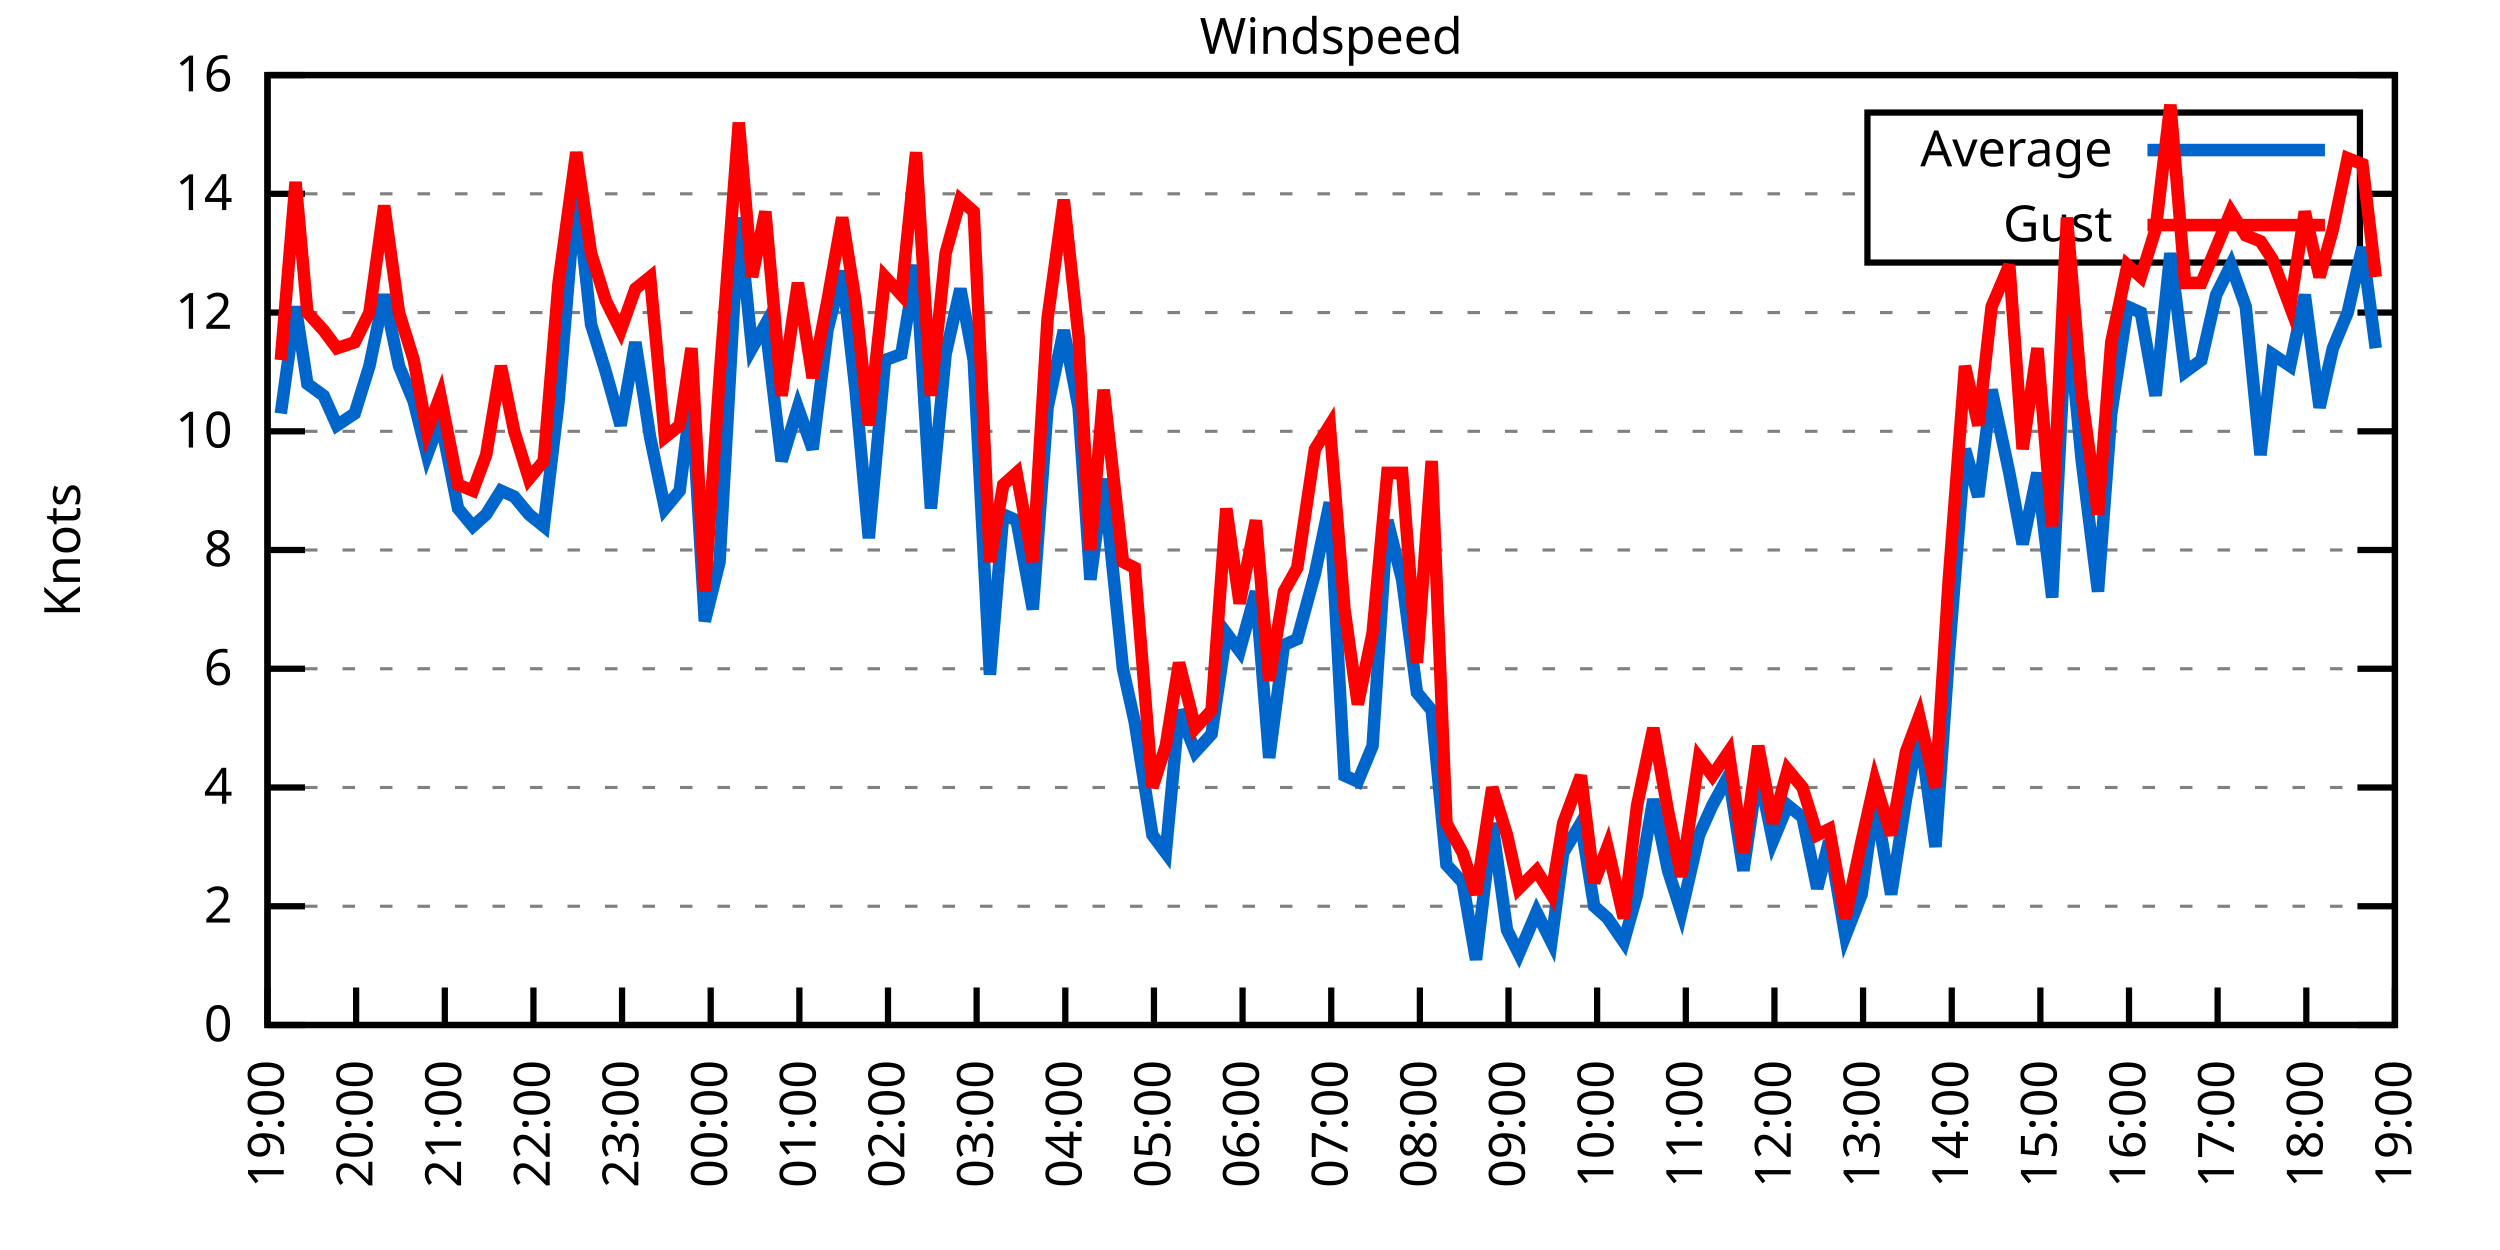
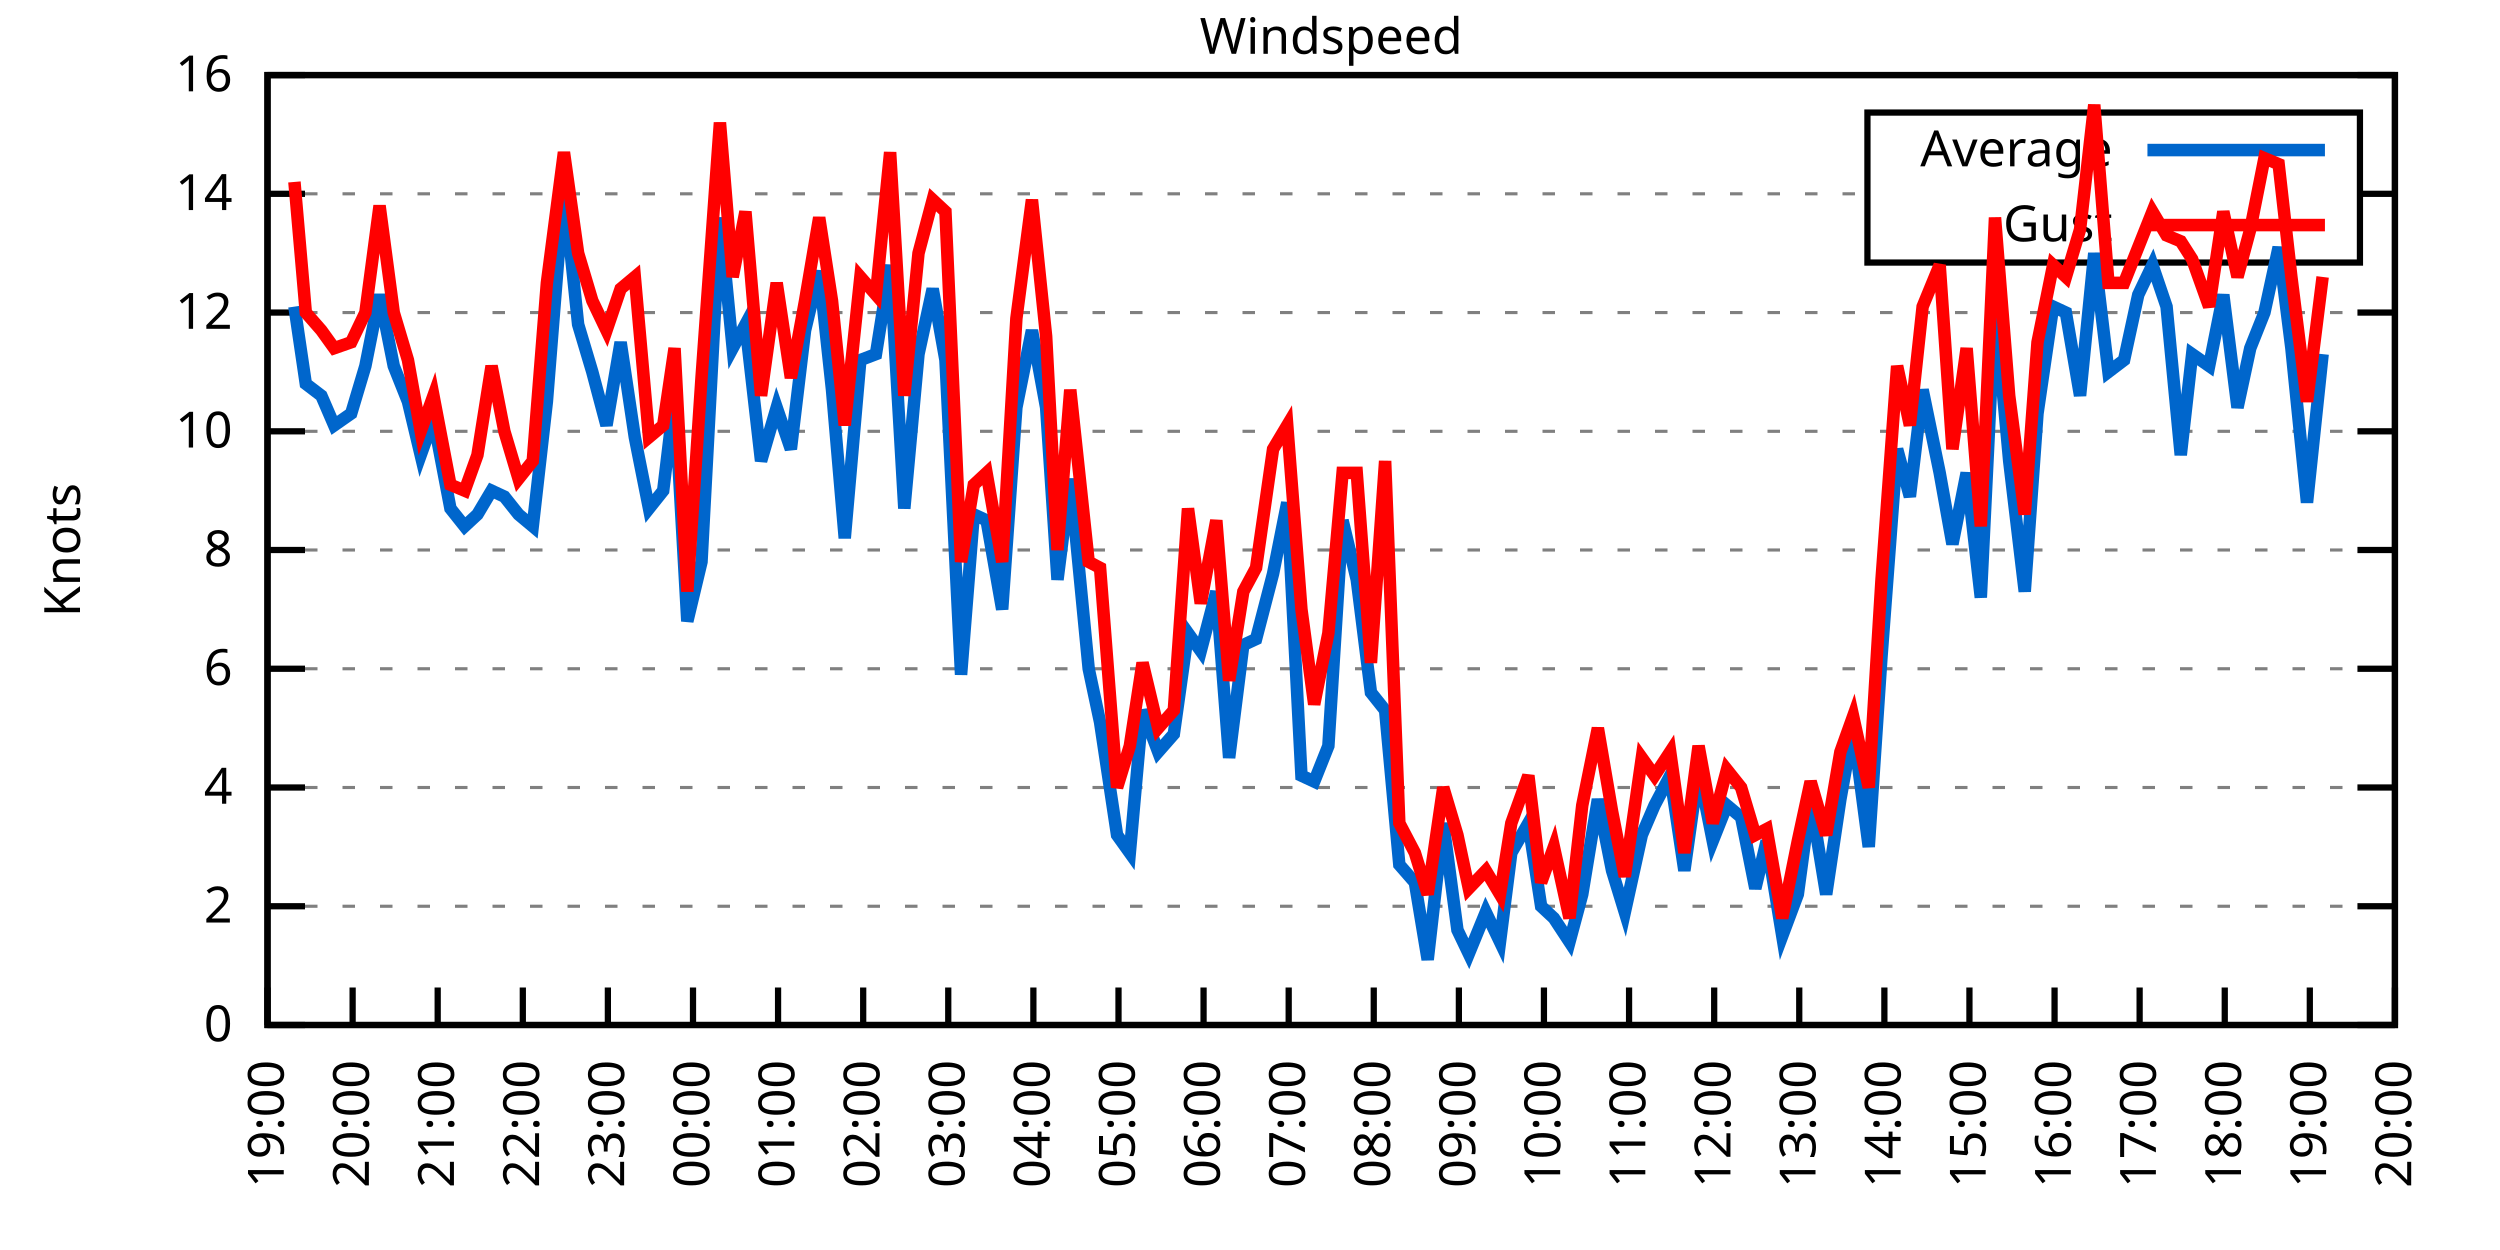
<svg xmlns="http://www.w3.org/2000/svg" xmlns:xlink="http://www.w3.org/1999/xlink" width="400" height="200" viewBox="0 0 400 200">
  <g id="gnuplot_canvas">
    <rect x="0" y="0" width="400" height="200" fill="none" />
    <defs>
      <circle id="gpDot" r="0.5" stroke-width="0.5" stroke="currentColor" />
      <path id="gpPt0" stroke-width="0.333" stroke="currentColor" d="M-1,0 h2 M0,-1 v2" />
      <path id="gpPt1" stroke-width="0.333" stroke="currentColor" d="M-1,-1 L1,1 M1,-1 L-1,1" />
      <path id="gpPt2" stroke-width="0.333" stroke="currentColor" d="M-1,0 L1,0 M0,-1 L0,1 M-1,-1 L1,1 M-1,1 L1,-1" />
      <rect id="gpPt3" stroke-width="0.333" stroke="currentColor" x="-1" y="-1" width="2" height="2" />
      <rect id="gpPt4" stroke-width="0.333" stroke="currentColor" fill="currentColor" x="-1" y="-1" width="2" height="2" />
      <circle id="gpPt5" stroke-width="0.333" stroke="currentColor" cx="0" cy="0" r="1" />
      <use xlink:href="#gpPt5" id="gpPt6" fill="currentColor" stroke="none" />
      <path id="gpPt7" stroke-width="0.333" stroke="currentColor" d="M0,-1.33 L-1.33,0.67 L1.33,0.67 z" />
      <use xlink:href="#gpPt7" id="gpPt8" fill="currentColor" stroke="none" />
      <use xlink:href="#gpPt7" id="gpPt9" stroke="currentColor" transform="rotate(180)" />
      <use xlink:href="#gpPt9" id="gpPt10" fill="currentColor" stroke="none" />
      <use xlink:href="#gpPt3" id="gpPt11" stroke="currentColor" transform="rotate(45)" />
      <use xlink:href="#gpPt11" id="gpPt12" fill="currentColor" stroke="none" />
      <path id="gpPt13" stroke-width="0.333" stroke="currentColor" d="M0,1.330 L1.265,0.411 L0.782,-1.067 L-0.782,-1.076 L-1.265,0.411 z" />
      <use xlink:href="#gpPt13" id="gpPt14" fill="currentColor" stroke="none" />
      <filter id="textbox" filterUnits="objectBoundingBox" x="0" y="0" height="1" width="1">
        <feFlood flood-color="white" flood-opacity="1" result="bgnd" />
        <feComposite in="SourceGraphic" in2="bgnd" operator="atop" />
      </filter>
      <filter id="greybox" filterUnits="objectBoundingBox" x="0" y="0" height="1" width="1">
        <feFlood flood-color="lightgrey" flood-opacity="1" result="grey" />
        <feComposite in="SourceGraphic" in2="grey" operator="atop" />
      </filter>
    </defs>
    <g fill="none" color="white" stroke="currentColor" stroke-width="1.00" stroke-linecap="butt" stroke-linejoin="miter">
</g>
    <g fill="none" color="black" stroke="currentColor" stroke-width="1.00" stroke-linecap="butt" stroke-linejoin="miter">
      <g stroke="none" shape-rendering="crispEdges">
        <polygon fill="rgb(255, 255, 255)" points="42.80,164.00 383.18,164.00 383.18,12.02 42.80,12.02 " />
      </g>
    </g>
    <g fill="none" color="black" stroke="currentColor" stroke-width="1.00" stroke-linecap="butt" stroke-linejoin="miter">
</g>
    <g fill="none" color="black" stroke="black" stroke-width="0.50" stroke-linecap="butt" stroke-linejoin="miter">
</g>
    <g fill="none" color="gray" stroke="currentColor" stroke-width="0.50" stroke-linecap="butt" stroke-linejoin="miter">
      <path stroke="gray" stroke-dasharray="2,4" class="gridline" d="M42.80,164.00 L383.19,164.00  " />
    </g>
    <g fill="none" color="gray" stroke="gray" stroke-width="1.00" stroke-linecap="butt" stroke-linejoin="miter">
</g>
    <g fill="none" color="black" stroke="currentColor" stroke-width="1.00" stroke-linecap="butt" stroke-linejoin="miter">
      <path stroke="black" d="M42.80,164.00 L48.80,164.00 M383.19,164.00 L377.19,164.00  " />
      <g transform="translate(37.20,166.60)" stroke="none" fill="black" font-family="Sans" font-size="8.00" text-anchor="end">
        <text>
          <tspan font-family="Sans"> 0</tspan>
        </text>
      </g>
    </g>
    <g fill="none" color="black" stroke="currentColor" stroke-width="1.00" stroke-linecap="butt" stroke-linejoin="miter">
</g>
    <g fill="none" color="black" stroke="black" stroke-width="0.50" stroke-linecap="butt" stroke-linejoin="miter">
</g>
    <g fill="none" color="gray" stroke="currentColor" stroke-width="0.50" stroke-linecap="butt" stroke-linejoin="miter">
      <path stroke="gray" stroke-dasharray="2,4" class="gridline" d="M42.80,145.00 L383.19,145.00  " />
    </g>
    <g fill="none" color="gray" stroke="gray" stroke-width="1.00" stroke-linecap="butt" stroke-linejoin="miter">
</g>
    <g fill="none" color="black" stroke="currentColor" stroke-width="1.00" stroke-linecap="butt" stroke-linejoin="miter">
      <path stroke="black" d="M42.80,145.00 L48.80,145.00 M383.19,145.00 L377.19,145.00  " />
      <g transform="translate(37.20,147.60)" stroke="none" fill="black" font-family="Sans" font-size="8.00" text-anchor="end">
        <text>
          <tspan font-family="Sans"> 2</tspan>
        </text>
      </g>
    </g>
    <g fill="none" color="black" stroke="currentColor" stroke-width="1.00" stroke-linecap="butt" stroke-linejoin="miter">
</g>
    <g fill="none" color="black" stroke="black" stroke-width="0.50" stroke-linecap="butt" stroke-linejoin="miter">
</g>
    <g fill="none" color="gray" stroke="currentColor" stroke-width="0.50" stroke-linecap="butt" stroke-linejoin="miter">
      <path stroke="gray" stroke-dasharray="2,4" class="gridline" d="M42.80,126.00 L383.19,126.00  " />
    </g>
    <g fill="none" color="gray" stroke="gray" stroke-width="1.00" stroke-linecap="butt" stroke-linejoin="miter">
</g>
    <g fill="none" color="black" stroke="currentColor" stroke-width="1.00" stroke-linecap="butt" stroke-linejoin="miter">
      <path stroke="black" d="M42.80,126.00 L48.80,126.00 M383.19,126.00 L377.19,126.00  " />
      <g transform="translate(37.20,128.60)" stroke="none" fill="black" font-family="Sans" font-size="8.00" text-anchor="end">
        <text>
          <tspan font-family="Sans"> 4</tspan>
        </text>
      </g>
    </g>
    <g fill="none" color="black" stroke="currentColor" stroke-width="1.00" stroke-linecap="butt" stroke-linejoin="miter">
</g>
    <g fill="none" color="black" stroke="black" stroke-width="0.50" stroke-linecap="butt" stroke-linejoin="miter">
</g>
    <g fill="none" color="gray" stroke="currentColor" stroke-width="0.50" stroke-linecap="butt" stroke-linejoin="miter">
      <path stroke="gray" stroke-dasharray="2,4" class="gridline" d="M42.80,107.00 L383.19,107.00  " />
    </g>
    <g fill="none" color="gray" stroke="gray" stroke-width="1.00" stroke-linecap="butt" stroke-linejoin="miter">
</g>
    <g fill="none" color="black" stroke="currentColor" stroke-width="1.00" stroke-linecap="butt" stroke-linejoin="miter">
      <path stroke="black" d="M42.80,107.00 L48.80,107.00 M383.19,107.00 L377.19,107.00  " />
      <g transform="translate(37.20,109.60)" stroke="none" fill="black" font-family="Sans" font-size="8.00" text-anchor="end">
        <text>
          <tspan font-family="Sans"> 6</tspan>
        </text>
      </g>
    </g>
    <g fill="none" color="black" stroke="currentColor" stroke-width="1.00" stroke-linecap="butt" stroke-linejoin="miter">
</g>
    <g fill="none" color="black" stroke="black" stroke-width="0.50" stroke-linecap="butt" stroke-linejoin="miter">
</g>
    <g fill="none" color="gray" stroke="currentColor" stroke-width="0.50" stroke-linecap="butt" stroke-linejoin="miter">
      <path stroke="gray" stroke-dasharray="2,4" class="gridline" d="M42.80,88.00 L383.19,88.00  " />
    </g>
    <g fill="none" color="gray" stroke="gray" stroke-width="1.00" stroke-linecap="butt" stroke-linejoin="miter">
</g>
    <g fill="none" color="black" stroke="currentColor" stroke-width="1.00" stroke-linecap="butt" stroke-linejoin="miter">
      <path stroke="black" d="M42.80,88.00 L48.80,88.00 M383.19,88.00 L377.19,88.00  " />
      <g transform="translate(37.20,90.60)" stroke="none" fill="black" font-family="Sans" font-size="8.00" text-anchor="end">
        <text>
          <tspan font-family="Sans"> 8</tspan>
        </text>
      </g>
    </g>
    <g fill="none" color="black" stroke="currentColor" stroke-width="1.00" stroke-linecap="butt" stroke-linejoin="miter">
</g>
    <g fill="none" color="black" stroke="black" stroke-width="0.50" stroke-linecap="butt" stroke-linejoin="miter">
</g>
    <g fill="none" color="gray" stroke="currentColor" stroke-width="0.50" stroke-linecap="butt" stroke-linejoin="miter">
      <path stroke="gray" stroke-dasharray="2,4" class="gridline" d="M42.80,69.01 L383.19,69.01  " />
    </g>
    <g fill="none" color="gray" stroke="gray" stroke-width="1.00" stroke-linecap="butt" stroke-linejoin="miter">
</g>
    <g fill="none" color="black" stroke="currentColor" stroke-width="1.00" stroke-linecap="butt" stroke-linejoin="miter">
      <path stroke="black" d="M42.80,69.01 L48.80,69.01 M383.19,69.01 L377.19,69.01  " />
      <g transform="translate(37.20,71.61)" stroke="none" fill="black" font-family="Sans" font-size="8.00" text-anchor="end">
        <text>
          <tspan font-family="Sans"> 10</tspan>
        </text>
      </g>
    </g>
    <g fill="none" color="black" stroke="currentColor" stroke-width="1.00" stroke-linecap="butt" stroke-linejoin="miter">
</g>
    <g fill="none" color="black" stroke="black" stroke-width="0.50" stroke-linecap="butt" stroke-linejoin="miter">
</g>
    <g fill="none" color="gray" stroke="currentColor" stroke-width="0.50" stroke-linecap="butt" stroke-linejoin="miter">
      <path stroke="gray" stroke-dasharray="2,4" class="gridline" d="M42.80,50.01 L383.19,50.01  " />
    </g>
    <g fill="none" color="gray" stroke="gray" stroke-width="1.00" stroke-linecap="butt" stroke-linejoin="miter">
</g>
    <g fill="none" color="black" stroke="currentColor" stroke-width="1.00" stroke-linecap="butt" stroke-linejoin="miter">
      <path stroke="black" d="M42.80,50.01 L48.80,50.01 M383.19,50.01 L377.19,50.01  " />
      <g transform="translate(37.20,52.61)" stroke="none" fill="black" font-family="Sans" font-size="8.00" text-anchor="end">
        <text>
          <tspan font-family="Sans"> 12</tspan>
        </text>
      </g>
    </g>
    <g fill="none" color="black" stroke="currentColor" stroke-width="1.00" stroke-linecap="butt" stroke-linejoin="miter">
</g>
    <g fill="none" color="black" stroke="black" stroke-width="0.50" stroke-linecap="butt" stroke-linejoin="miter">
</g>
    <g fill="none" color="gray" stroke="currentColor" stroke-width="0.50" stroke-linecap="butt" stroke-linejoin="miter">
      <path stroke="gray" stroke-dasharray="2,4" class="gridline" d="M42.80,31.01 L298.79,31.01 M377.59,31.01 L383.19,31.01  " />
    </g>
    <g fill="none" color="gray" stroke="gray" stroke-width="1.00" stroke-linecap="butt" stroke-linejoin="miter">
</g>
    <g fill="none" color="black" stroke="currentColor" stroke-width="1.00" stroke-linecap="butt" stroke-linejoin="miter">
      <path stroke="black" d="M42.80,31.01 L48.80,31.01 M383.19,31.01 L377.19,31.01  " />
      <g transform="translate(37.20,33.61)" stroke="none" fill="black" font-family="Sans" font-size="8.00" text-anchor="end">
        <text>
          <tspan font-family="Sans"> 14</tspan>
        </text>
      </g>
    </g>
    <g fill="none" color="black" stroke="currentColor" stroke-width="1.00" stroke-linecap="butt" stroke-linejoin="miter">
</g>
    <g fill="none" color="black" stroke="black" stroke-width="0.50" stroke-linecap="butt" stroke-linejoin="miter">
</g>
    <g fill="none" color="gray" stroke="currentColor" stroke-width="0.50" stroke-linecap="butt" stroke-linejoin="miter">
      <path stroke="gray" stroke-dasharray="2,4" class="gridline" d="M42.80,12.01 L383.19,12.01  " />
    </g>
    <g fill="none" color="gray" stroke="gray" stroke-width="1.00" stroke-linecap="butt" stroke-linejoin="miter">
</g>
    <g fill="none" color="black" stroke="currentColor" stroke-width="1.00" stroke-linecap="butt" stroke-linejoin="miter">
      <path stroke="black" d="M42.80,12.01 L48.80,12.01 M383.19,12.01 L377.19,12.01  " />
      <g transform="translate(37.20,14.61)" stroke="none" fill="black" font-family="Sans" font-size="8.00" text-anchor="end">
        <text>
          <tspan font-family="Sans"> 16</tspan>
        </text>
      </g>
    </g>
    <g fill="none" color="black" stroke="currentColor" stroke-width="1.00" stroke-linecap="butt" stroke-linejoin="miter">
      <path stroke="black" d="M42.80,164.00 L42.80,158.00  " />
      <g transform="translate(45.40,169.60) rotate(270.00)" stroke="none" fill="black" font-family="Sans" font-size="8.00" text-anchor="end">
        <text>
          <tspan font-family="Sans">19:00</tspan>
        </text>
      </g>
    </g>
    <g fill="none" color="black" stroke="currentColor" stroke-width="1.00" stroke-linecap="butt" stroke-linejoin="miter">
-       <path stroke="black" d="M56.98,164.00 L56.98,158.00  " />
-       <g transform="translate(59.58,169.60) rotate(270.00)" stroke="none" fill="black" font-family="Sans" font-size="8.00" text-anchor="end">
+       <path stroke="black" d="M56.42,164.00 L56.42,158.00  " />
+       <g transform="translate(59.02,169.60) rotate(270.00)" stroke="none" fill="black" font-family="Sans" font-size="8.00" text-anchor="end">
        <text>
          <tspan font-family="Sans">20:00</tspan>
        </text>
      </g>
    </g>
    <g fill="none" color="black" stroke="currentColor" stroke-width="1.00" stroke-linecap="butt" stroke-linejoin="miter">
-       <path stroke="black" d="M71.17,164.00 L71.17,158.00  " />
-       <g transform="translate(73.77,169.60) rotate(270.00)" stroke="none" fill="black" font-family="Sans" font-size="8.00" text-anchor="end">
+       <path stroke="black" d="M70.03,164.00 L70.03,158.00  " />
+       <g transform="translate(72.63,169.60) rotate(270.00)" stroke="none" fill="black" font-family="Sans" font-size="8.00" text-anchor="end">
        <text>
          <tspan font-family="Sans">21:00</tspan>
        </text>
      </g>
    </g>
    <g fill="none" color="black" stroke="currentColor" stroke-width="1.00" stroke-linecap="butt" stroke-linejoin="miter">
-       <path stroke="black" d="M85.35,164.00 L85.35,158.00  " />
-       <g transform="translate(87.95,169.60) rotate(270.00)" stroke="none" fill="black" font-family="Sans" font-size="8.00" text-anchor="end">
+       <path stroke="black" d="M83.65,164.00 L83.65,158.00  " />
+       <g transform="translate(86.25,169.60) rotate(270.00)" stroke="none" fill="black" font-family="Sans" font-size="8.00" text-anchor="end">
        <text>
          <tspan font-family="Sans">22:00</tspan>
        </text>
      </g>
    </g>
    <g fill="none" color="black" stroke="currentColor" stroke-width="1.00" stroke-linecap="butt" stroke-linejoin="miter">
-       <path stroke="black" d="M99.53,164.00 L99.53,158.00  " />
-       <g transform="translate(102.13,169.60) rotate(270.00)" stroke="none" fill="black" font-family="Sans" font-size="8.00" text-anchor="end">
+       <path stroke="black" d="M97.26,164.00 L97.26,158.00  " />
+       <g transform="translate(99.86,169.60) rotate(270.00)" stroke="none" fill="black" font-family="Sans" font-size="8.00" text-anchor="end">
        <text>
          <tspan font-family="Sans">23:00</tspan>
        </text>
      </g>
    </g>
    <g fill="none" color="black" stroke="currentColor" stroke-width="1.00" stroke-linecap="butt" stroke-linejoin="miter">
-       <path stroke="black" d="M113.71,164.00 L113.71,158.00  " />
-       <g transform="translate(116.31,169.60) rotate(270.00)" stroke="none" fill="black" font-family="Sans" font-size="8.00" text-anchor="end">
+       <path stroke="black" d="M110.88,164.00 L110.88,158.00  " />
+       <g transform="translate(113.48,169.60) rotate(270.00)" stroke="none" fill="black" font-family="Sans" font-size="8.00" text-anchor="end">
        <text>
          <tspan font-family="Sans">00:00</tspan>
        </text>
      </g>
    </g>
    <g fill="none" color="black" stroke="currentColor" stroke-width="1.00" stroke-linecap="butt" stroke-linejoin="miter">
-       <path stroke="black" d="M127.90,164.00 L127.90,158.00  " />
-       <g transform="translate(130.50,169.60) rotate(270.00)" stroke="none" fill="black" font-family="Sans" font-size="8.00" text-anchor="end">
+       <path stroke="black" d="M124.49,164.00 L124.49,158.00  " />
+       <g transform="translate(127.09,169.60) rotate(270.00)" stroke="none" fill="black" font-family="Sans" font-size="8.00" text-anchor="end">
        <text>
          <tspan font-family="Sans">01:00</tspan>
        </text>
      </g>
    </g>
    <g fill="none" color="black" stroke="currentColor" stroke-width="1.00" stroke-linecap="butt" stroke-linejoin="miter">
-       <path stroke="black" d="M142.08,164.00 L142.08,158.00  " />
-       <g transform="translate(144.68,169.60) rotate(270.00)" stroke="none" fill="black" font-family="Sans" font-size="8.00" text-anchor="end">
+       <path stroke="black" d="M138.11,164.00 L138.11,158.00  " />
+       <g transform="translate(140.71,169.60) rotate(270.00)" stroke="none" fill="black" font-family="Sans" font-size="8.00" text-anchor="end">
        <text>
          <tspan font-family="Sans">02:00</tspan>
        </text>
      </g>
    </g>
    <g fill="none" color="black" stroke="currentColor" stroke-width="1.00" stroke-linecap="butt" stroke-linejoin="miter">
-       <path stroke="black" d="M156.26,164.00 L156.26,158.00  " />
-       <g transform="translate(158.86,169.60) rotate(270.00)" stroke="none" fill="black" font-family="Sans" font-size="8.00" text-anchor="end">
+       <path stroke="black" d="M151.72,164.00 L151.72,158.00  " />
+       <g transform="translate(154.32,169.60) rotate(270.00)" stroke="none" fill="black" font-family="Sans" font-size="8.00" text-anchor="end">
        <text>
          <tspan font-family="Sans">03:00</tspan>
        </text>
      </g>
    </g>
    <g fill="none" color="black" stroke="currentColor" stroke-width="1.00" stroke-linecap="butt" stroke-linejoin="miter">
-       <path stroke="black" d="M170.45,164.00 L170.45,158.00  " />
-       <g transform="translate(173.05,169.60) rotate(270.00)" stroke="none" fill="black" font-family="Sans" font-size="8.00" text-anchor="end">
+       <path stroke="black" d="M165.34,164.00 L165.34,158.00  " />
+       <g transform="translate(167.94,169.60) rotate(270.00)" stroke="none" fill="black" font-family="Sans" font-size="8.00" text-anchor="end">
        <text>
          <tspan font-family="Sans">04:00</tspan>
        </text>
      </g>
    </g>
    <g fill="none" color="black" stroke="currentColor" stroke-width="1.00" stroke-linecap="butt" stroke-linejoin="miter">
-       <path stroke="black" d="M184.63,164.00 L184.63,158.00  " />
-       <g transform="translate(187.23,169.60) rotate(270.00)" stroke="none" fill="black" font-family="Sans" font-size="8.00" text-anchor="end">
+       <path stroke="black" d="M178.96,164.00 L178.96,158.00  " />
+       <g transform="translate(181.56,169.60) rotate(270.00)" stroke="none" fill="black" font-family="Sans" font-size="8.00" text-anchor="end">
        <text>
          <tspan font-family="Sans">05:00</tspan>
        </text>
      </g>
    </g>
    <g fill="none" color="black" stroke="currentColor" stroke-width="1.00" stroke-linecap="butt" stroke-linejoin="miter">
-       <path stroke="black" d="M198.81,164.00 L198.81,158.00  " />
-       <g transform="translate(201.41,169.60) rotate(270.00)" stroke="none" fill="black" font-family="Sans" font-size="8.00" text-anchor="end">
+       <path stroke="black" d="M192.57,164.00 L192.57,158.00  " />
+       <g transform="translate(195.17,169.60) rotate(270.00)" stroke="none" fill="black" font-family="Sans" font-size="8.00" text-anchor="end">
        <text>
          <tspan font-family="Sans">06:00</tspan>
        </text>
      </g>
    </g>
    <g fill="none" color="black" stroke="currentColor" stroke-width="1.00" stroke-linecap="butt" stroke-linejoin="miter">
-       <path stroke="black" d="M213.00,164.00 L213.00,158.00  " />
-       <g transform="translate(215.60,169.60) rotate(270.00)" stroke="none" fill="black" font-family="Sans" font-size="8.00" text-anchor="end">
+       <path stroke="black" d="M206.19,164.00 L206.19,158.00  " />
+       <g transform="translate(208.79,169.60) rotate(270.00)" stroke="none" fill="black" font-family="Sans" font-size="8.00" text-anchor="end">
        <text>
          <tspan font-family="Sans">07:00</tspan>
        </text>
      </g>
    </g>
    <g fill="none" color="black" stroke="currentColor" stroke-width="1.00" stroke-linecap="butt" stroke-linejoin="miter">
-       <path stroke="black" d="M227.18,164.00 L227.18,158.00  " />
-       <g transform="translate(229.78,169.60) rotate(270.00)" stroke="none" fill="black" font-family="Sans" font-size="8.00" text-anchor="end">
+       <path stroke="black" d="M219.80,164.00 L219.80,158.00  " />
+       <g transform="translate(222.40,169.60) rotate(270.00)" stroke="none" fill="black" font-family="Sans" font-size="8.00" text-anchor="end">
        <text>
          <tspan font-family="Sans">08:00</tspan>
        </text>
      </g>
    </g>
    <g fill="none" color="black" stroke="currentColor" stroke-width="1.00" stroke-linecap="butt" stroke-linejoin="miter">
-       <path stroke="black" d="M241.36,164.00 L241.36,158.00  " />
-       <g transform="translate(243.96,169.60) rotate(270.00)" stroke="none" fill="black" font-family="Sans" font-size="8.00" text-anchor="end">
+       <path stroke="black" d="M233.42,164.00 L233.42,158.00  " />
+       <g transform="translate(236.02,169.60) rotate(270.00)" stroke="none" fill="black" font-family="Sans" font-size="8.00" text-anchor="end">
        <text>
          <tspan font-family="Sans">09:00</tspan>
        </text>
      </g>
    </g>
    <g fill="none" color="black" stroke="currentColor" stroke-width="1.00" stroke-linecap="butt" stroke-linejoin="miter">
-       <path stroke="black" d="M255.54,164.00 L255.54,158.00  " />
-       <g transform="translate(258.14,169.60) rotate(270.00)" stroke="none" fill="black" font-family="Sans" font-size="8.00" text-anchor="end">
+       <path stroke="black" d="M247.03,164.00 L247.03,158.00  " />
+       <g transform="translate(249.63,169.60) rotate(270.00)" stroke="none" fill="black" font-family="Sans" font-size="8.00" text-anchor="end">
        <text>
          <tspan font-family="Sans">10:00</tspan>
        </text>
      </g>
    </g>
    <g fill="none" color="black" stroke="currentColor" stroke-width="1.00" stroke-linecap="butt" stroke-linejoin="miter">
-       <path stroke="black" d="M269.73,164.00 L269.73,158.00  " />
-       <g transform="translate(272.33,169.60) rotate(270.00)" stroke="none" fill="black" font-family="Sans" font-size="8.00" text-anchor="end">
+       <path stroke="black" d="M260.65,164.00 L260.65,158.00  " />
+       <g transform="translate(263.25,169.60) rotate(270.00)" stroke="none" fill="black" font-family="Sans" font-size="8.00" text-anchor="end">
        <text>
          <tspan font-family="Sans">11:00</tspan>
        </text>
      </g>
    </g>
    <g fill="none" color="black" stroke="currentColor" stroke-width="1.00" stroke-linecap="butt" stroke-linejoin="miter">
-       <path stroke="black" d="M283.91,164.00 L283.91,158.00  " />
-       <g transform="translate(286.51,169.60) rotate(270.00)" stroke="none" fill="black" font-family="Sans" font-size="8.00" text-anchor="end">
+       <path stroke="black" d="M274.27,164.00 L274.27,158.00  " />
+       <g transform="translate(276.87,169.60) rotate(270.00)" stroke="none" fill="black" font-family="Sans" font-size="8.00" text-anchor="end">
        <text>
          <tspan font-family="Sans">12:00</tspan>
        </text>
      </g>
    </g>
    <g fill="none" color="black" stroke="currentColor" stroke-width="1.00" stroke-linecap="butt" stroke-linejoin="miter">
-       <path stroke="black" d="M298.09,164.00 L298.09,158.00  " />
-       <g transform="translate(300.69,169.60) rotate(270.00)" stroke="none" fill="black" font-family="Sans" font-size="8.00" text-anchor="end">
+       <path stroke="black" d="M287.88,164.00 L287.88,158.00  " />
+       <g transform="translate(290.48,169.60) rotate(270.00)" stroke="none" fill="black" font-family="Sans" font-size="8.00" text-anchor="end">
        <text>
          <tspan font-family="Sans">13:00</tspan>
        </text>
      </g>
    </g>
    <g fill="none" color="black" stroke="currentColor" stroke-width="1.00" stroke-linecap="butt" stroke-linejoin="miter">
-       <path stroke="black" d="M312.28,164.00 L312.28,158.00  " />
-       <g transform="translate(314.88,169.60) rotate(270.00)" stroke="none" fill="black" font-family="Sans" font-size="8.00" text-anchor="end">
+       <path stroke="black" d="M301.50,164.00 L301.50,158.00  " />
+       <g transform="translate(304.10,169.60) rotate(270.00)" stroke="none" fill="black" font-family="Sans" font-size="8.00" text-anchor="end">
        <text>
          <tspan font-family="Sans">14:00</tspan>
        </text>
      </g>
    </g>
    <g fill="none" color="black" stroke="currentColor" stroke-width="1.00" stroke-linecap="butt" stroke-linejoin="miter">
-       <path stroke="black" d="M326.46,164.00 L326.46,158.00  " />
-       <g transform="translate(329.06,169.60) rotate(270.00)" stroke="none" fill="black" font-family="Sans" font-size="8.00" text-anchor="end">
+       <path stroke="black" d="M315.11,164.00 L315.11,158.00  " />
+       <g transform="translate(317.71,169.60) rotate(270.00)" stroke="none" fill="black" font-family="Sans" font-size="8.00" text-anchor="end">
        <text>
          <tspan font-family="Sans">15:00</tspan>
        </text>
      </g>
    </g>
    <g fill="none" color="black" stroke="currentColor" stroke-width="1.00" stroke-linecap="butt" stroke-linejoin="miter">
-       <path stroke="black" d="M340.64,164.00 L340.64,158.00  " />
-       <g transform="translate(343.24,169.60) rotate(270.00)" stroke="none" fill="black" font-family="Sans" font-size="8.00" text-anchor="end">
+       <path stroke="black" d="M328.73,164.00 L328.73,158.00  " />
+       <g transform="translate(331.33,169.60) rotate(270.00)" stroke="none" fill="black" font-family="Sans" font-size="8.00" text-anchor="end">
        <text>
          <tspan font-family="Sans">16:00</tspan>
        </text>
      </g>
    </g>
    <g fill="none" color="black" stroke="currentColor" stroke-width="1.00" stroke-linecap="butt" stroke-linejoin="miter">
-       <path stroke="black" d="M354.82,164.00 L354.82,158.00  " />
-       <g transform="translate(357.42,169.60) rotate(270.00)" stroke="none" fill="black" font-family="Sans" font-size="8.00" text-anchor="end">
+       <path stroke="black" d="M342.34,164.00 L342.34,158.00  " />
+       <g transform="translate(344.94,169.60) rotate(270.00)" stroke="none" fill="black" font-family="Sans" font-size="8.00" text-anchor="end">
        <text>
          <tspan font-family="Sans">17:00</tspan>
        </text>
      </g>
    </g>
    <g fill="none" color="black" stroke="currentColor" stroke-width="1.00" stroke-linecap="butt" stroke-linejoin="miter">
-       <path stroke="black" d="M369.01,164.00 L369.01,158.00  " />
-       <g transform="translate(371.61,169.60) rotate(270.00)" stroke="none" fill="black" font-family="Sans" font-size="8.00" text-anchor="end">
+       <path stroke="black" d="M355.96,164.00 L355.96,158.00  " />
+       <g transform="translate(358.56,169.60) rotate(270.00)" stroke="none" fill="black" font-family="Sans" font-size="8.00" text-anchor="end">
        <text>
          <tspan font-family="Sans">18:00</tspan>
+         </text>
+       </g>
+     </g>
+     <g fill="none" color="black" stroke="currentColor" stroke-width="1.00" stroke-linecap="butt" stroke-linejoin="miter">
+       <path stroke="black" d="M369.57,164.00 L369.57,158.00  " />
+       <g transform="translate(372.17,169.60) rotate(270.00)" stroke="none" fill="black" font-family="Sans" font-size="8.00" text-anchor="end">
+         <text>
+           <tspan font-family="Sans">19:00</tspan>
        </text>
      </g>
    </g>
    <g fill="none" color="black" stroke="currentColor" stroke-width="1.00" stroke-linecap="butt" stroke-linejoin="miter">
      <path stroke="black" d="M383.19,164.00 L383.19,158.00  " />
      <g transform="translate(385.79,169.60) rotate(270.00)" stroke="none" fill="black" font-family="Sans" font-size="8.00" text-anchor="end">
        <text>
-           <tspan font-family="Sans">19:00</tspan>
+           <tspan font-family="Sans">20:00</tspan>
        </text>
      </g>
    </g>
    <g fill="none" color="black" stroke="currentColor" stroke-width="1.00" stroke-linecap="butt" stroke-linejoin="miter">
</g>
    <g fill="none" color="black" stroke="currentColor" stroke-width="1.00" stroke-linecap="butt" stroke-linejoin="miter">
      <path stroke="black" d="M42.80,12.01 L42.80,164.00 L383.19,164.00 L383.19,12.01 L42.80,12.01 Z  " />
    </g>
    <g fill="none" color="black" stroke="currentColor" stroke-width="1.00" stroke-linecap="butt" stroke-linejoin="miter">
</g>
    <g fill="none" color="black" stroke="currentColor" stroke-width="1.00" stroke-linecap="butt" stroke-linejoin="miter">
      <path stroke="black" d="M298.79,42.01 L298.79,18.01 L377.59,18.01 L377.59,42.01 L298.79,42.01 Z  " />
    </g>
    <g id="Windspeed_plot_1">
      <g fill="none" color="white" stroke="black" stroke-width="2.00" stroke-linecap="butt" stroke-linejoin="miter">
</g>
      <g fill="none" color="black" stroke="currentColor" stroke-width="2.00" stroke-linecap="butt" stroke-linejoin="miter">
        <g transform="translate(337.99,26.61)" stroke="none" fill="black" font-family="Sans" font-size="8.00" text-anchor="end">
          <text>
            <tspan font-family="Sans">Average</tspan>
          </text>
        </g>
      </g>
      <g fill="none" color="black" stroke="currentColor" stroke-width="2.00" stroke-linecap="butt" stroke-linejoin="miter">
-         <path stroke="rgb(  0, 102, 204)" d="M343.59,24.01 L371.99,24.01 M44.93,66.16 L47.29,49.06 L49.18,61.41 L51.78,63.31 L53.91,68.06 L56.75,66.16   L59.11,58.56 L61.47,47.16 L63.84,58.56 L66.20,64.26 L68.33,72.81 L70.46,67.11 L73.29,81.36 L75.66,84.21   L77.78,82.31 L80.15,78.51 L82.28,79.46 L84.64,82.31 L87.00,84.21 L89.37,64.26 L92.20,30.06 L94.57,51.91   L96.93,59.51 L99.30,68.06 L101.66,54.76 L104.02,69.96 L106.39,81.36 L108.75,78.51 L110.64,63.31 L112.77,99.40   L115.13,89.90 L118.21,34.81 L120.33,55.71 L122.46,51.91 L125.06,73.76 L127.66,65.21 L130.02,71.86 L132.39,52.86   L134.75,43.36 L136.88,62.36 L139.01,86.11 L141.61,57.61 L144.21,56.66 L146.57,42.41 L148.94,81.36 L151.30,56.66   L153.66,46.21 L155.79,57.61 L158.39,107.95 L160.52,82.31 L162.65,83.26 L165.25,97.50 L167.61,65.21 L170.21,52.86   L172.57,65.21 L174.46,92.75 L176.59,76.61 L179.67,107.00 L181.56,115.55 L184.39,133.60 L186.52,136.45 L188.65,113.65   L191.25,120.30 L193.85,117.45 L196.21,101.30 L198.34,104.15 L200.94,94.65 L203.07,121.25 L205.43,103.20 L207.56,102.25   L210.39,91.80 L212.76,80.41 L215.12,124.10 L217.25,125.05 L219.61,119.35 L221.98,83.26 L224.34,92.75 L226.71,110.80   L229.07,113.65 L231.43,138.35 L234.03,141.20 L236.16,153.55 L238.76,131.70 L241.12,148.80 L243.02,152.60 L245.85,145.95   L248.22,150.70 L250.11,136.45 L252.94,131.70 L255.07,145.00 L257.20,146.90 L259.80,150.70 L261.93,143.10 L264.53,127.90   L266.89,139.30 L269.02,145.95 L271.85,133.60 L273.98,128.85 L276.58,124.10 L278.95,139.30 L281.31,123.15 L283.67,134.55   L286.04,128.85 L288.40,130.75 L290.76,142.15 L292.66,134.55 L295.26,149.75 L297.86,143.10 L299.98,127.90 L302.58,143.10   L304.95,127.90 L307.08,116.50 L309.68,135.50 L311.80,105.10 L314.40,71.86 L316.53,79.46 L318.66,62.36 L321.49,75.66   L323.62,87.06 L325.99,75.66 L328.35,95.60 L330.71,49.06 L333.08,73.76 L335.68,94.65 L337.80,66.16 L340.40,49.06   L342.53,50.01 L344.90,63.31 L347.26,40.51 L349.62,59.51 L352.22,57.61 L354.59,47.16 L356.95,42.41 L359.32,49.06   L361.68,72.81 L363.57,56.66 L366.41,58.56 L368.77,47.16 L371.13,65.21 L373.26,55.71 L375.63,50.01 L377.99,39.56   L380.12,55.71  " />
+         <path stroke="rgb(  0, 102, 204)" d="M343.59,24.01 L371.99,24.01 M47.11,49.06 L48.93,61.41 L51.42,63.31 L53.47,68.06 L56.19,66.16 L58.46,58.56   L60.73,47.16 L63.00,58.56 L65.27,64.26 L67.31,72.81 L69.35,67.11 L72.07,81.36 L74.34,84.21 L76.39,82.31   L78.65,78.51 L80.70,79.46 L82.97,82.31 L85.24,84.21 L87.50,64.26 L90.23,30.06 L92.50,51.91 L94.77,59.51   L97.04,68.06 L99.30,54.76 L101.57,69.96 L103.84,81.36 L106.11,78.51 L107.93,63.31 L109.97,99.40 L112.24,89.90   L115.19,34.81 L117.23,55.71 L119.27,51.91 L121.77,73.76 L124.27,65.21 L126.54,71.86 L128.81,52.86 L131.07,43.36   L133.12,62.36 L135.16,86.11 L137.66,57.61 L140.15,56.66 L142.42,42.41 L144.69,81.36 L146.96,56.66 L149.23,46.21   L151.27,57.61 L153.77,107.95 L155.81,82.31 L157.85,83.26 L160.35,97.50 L162.62,65.21 L165.11,52.86 L167.38,65.21   L169.20,92.75 L171.24,76.61 L174.19,107.00 L176.01,115.55 L178.73,133.60 L180.77,136.45 L182.81,113.65 L185.31,120.30   L187.81,117.45 L190.08,101.30 L192.12,104.15 L194.61,94.65 L196.66,121.25 L198.93,103.20 L200.97,102.25 L203.69,91.80   L205.96,80.41 L208.23,124.10 L210.27,125.05 L212.54,119.35 L214.81,83.26 L217.08,92.75 L219.35,110.80 L221.62,113.65   L223.89,138.35 L226.38,141.20 L228.43,153.55 L230.92,131.70 L233.19,148.80 L235.01,152.60 L237.73,145.95 L240.00,150.70   L241.81,136.45 L244.54,131.70 L246.58,145.00 L248.62,146.90 L251.12,150.70 L253.16,143.10 L255.66,127.90 L257.93,139.30   L259.97,145.95 L262.69,133.60 L264.73,128.85 L267.23,124.10 L269.50,139.30 L271.77,123.15 L274.04,134.55 L276.31,128.85   L278.58,130.75 L280.85,142.15 L282.66,134.55 L285.16,149.75 L287.65,143.10 L289.70,127.90 L292.19,143.10 L294.46,127.90   L296.50,116.50 L299.00,135.50 L301.04,105.10 L303.54,71.86 L305.58,79.46 L307.62,62.36 L310.35,75.66 L312.39,87.06   L314.66,75.66 L316.93,95.60 L319.20,49.06 L321.47,73.76 L323.96,94.65 L326.00,66.16 L328.50,49.06 L330.54,50.01   L332.81,63.31 L335.08,40.51 L337.35,59.51 L339.85,57.61 L342.12,47.16 L344.39,42.41 L346.65,49.06 L348.92,72.81   L350.74,56.66 L353.46,58.56 L355.73,47.16 L358.00,65.21 L360.04,55.71 L362.31,50.01 L364.58,39.56 L366.62,55.71   L369.12,80.41 L371.62,56.66  " />
      </g>
    </g>
    <g id="Windspeed_plot_2">
      <g fill="none" color="black" stroke="currentColor" stroke-width="2.00" stroke-linecap="butt" stroke-linejoin="miter">
        <g transform="translate(337.99,38.61)" stroke="none" fill="black" font-family="Sans" font-size="8.00" text-anchor="end">
          <text>
            <tspan font-family="Sans">Gust</tspan>
          </text>
        </g>
      </g>
      <g fill="none" color="black" stroke="currentColor" stroke-width="2.00" stroke-linecap="butt" stroke-linejoin="miter">
-         <path stroke="rgb(255,   0,   0)" d="M343.59,36.01 L371.99,36.01 M44.93,57.61 L47.29,29.11 L49.18,50.01 L51.78,52.86 L53.91,55.71 L56.75,54.76   L59.11,50.01 L61.47,32.91 L63.84,50.01 L66.20,57.61 L68.33,69.01 L70.46,63.31 L73.29,77.56 L75.66,78.51   L77.78,72.81 L80.15,58.56 L82.28,69.01 L84.64,76.61 L87.00,73.76 L89.37,45.26 L92.20,24.36 L94.57,40.51   L96.93,48.11 L99.30,52.86 L101.66,46.21 L104.02,44.31 L106.39,69.96 L108.75,68.06 L110.64,55.71 L112.77,94.65   L115.13,60.46 L118.21,19.61 L120.33,44.31 L122.46,33.86 L125.06,63.31 L127.66,45.26 L130.02,60.46 L132.39,48.11   L134.75,34.81 L136.88,48.11 L139.01,68.06 L141.61,44.31 L144.21,47.16 L146.57,24.36 L148.94,63.31 L151.30,40.51   L153.66,31.96 L155.79,33.86 L158.39,89.90 L160.52,77.56 L162.65,75.66 L165.25,89.90 L167.61,50.96 L170.21,31.96   L172.57,53.81 L174.46,88.00 L176.59,62.36 L179.67,89.90 L181.56,90.85 L184.39,126.00 L186.52,119.35 L188.65,106.05   L191.25,116.50 L193.85,113.65 L196.21,81.36 L198.34,96.55 L200.94,83.26 L203.07,108.90 L205.43,94.65 L207.56,90.85   L210.39,71.86 L212.76,68.06 L215.12,97.50 L217.25,112.70 L219.61,101.30 L221.98,75.66 L224.34,75.66 L226.71,106.05   L229.07,73.76 L231.43,131.70 L234.03,136.45 L236.16,143.10 L238.76,126.00 L241.12,133.60 L243.02,142.15 L245.85,139.30   L248.22,143.10 L250.11,131.70 L252.94,124.10 L255.07,141.20 L257.20,135.50 L259.80,146.90 L261.93,128.85 L264.53,116.50   L266.89,129.80 L269.02,140.25 L271.85,121.25 L273.98,124.10 L276.58,120.30 L278.95,136.45 L281.31,119.35 L283.67,131.70   L286.04,123.15 L288.40,126.00 L290.76,133.60 L292.66,132.65 L295.26,146.90 L297.86,134.55 L299.98,125.05 L302.58,133.60   L304.95,120.30 L307.08,114.60 L309.68,126.00 L311.80,92.75 L314.40,58.56 L316.53,68.06 L318.66,49.06 L321.49,42.41   L323.62,71.86 L325.99,55.71 L328.35,84.21 L330.71,34.81 L333.08,63.31 L335.68,82.31 L337.80,54.76 L340.40,42.41   L342.53,44.31 L344.90,36.71 L347.26,16.76 L349.62,45.26 L352.22,45.26 L354.59,39.56 L356.95,33.86 L359.32,37.66   L361.68,38.61 L363.57,41.46 L366.41,49.06 L368.77,33.86 L371.13,44.31 L373.26,36.71 L375.63,25.31 L377.99,26.26   L380.12,44.31  " />
+         <path stroke="rgb(255,   0,   0)" d="M343.59,36.01 L371.99,36.01 M47.11,29.11 L48.93,50.01 L51.42,52.86 L53.47,55.71 L56.19,54.76 L58.46,50.01   L60.73,32.91 L63.00,50.01 L65.27,57.61 L67.31,69.01 L69.35,63.31 L72.07,77.56 L74.34,78.51 L76.39,72.81   L78.65,58.56 L80.70,69.01 L82.97,76.61 L85.24,73.76 L87.50,45.26 L90.23,24.36 L92.50,40.51 L94.77,48.11   L97.04,52.86 L99.30,46.21 L101.57,44.31 L103.84,69.96 L106.11,68.06 L107.93,55.71 L109.97,94.65 L112.24,60.46   L115.19,19.61 L117.23,44.31 L119.27,33.86 L121.77,63.31 L124.27,45.26 L126.54,60.46 L128.81,48.11 L131.07,34.81   L133.12,48.11 L135.16,68.06 L137.66,44.31 L140.15,47.16 L142.42,24.36 L144.69,63.31 L146.96,40.51 L149.23,31.96   L151.27,33.86 L153.77,89.90 L155.81,77.56 L157.85,75.66 L160.35,89.90 L162.62,50.96 L165.11,31.96 L167.38,53.81   L169.20,88.00 L171.24,62.36 L174.19,89.90 L176.01,90.85 L178.73,126.00 L180.77,119.35 L182.81,106.05 L185.31,116.50   L187.81,113.65 L190.08,81.36 L192.12,96.55 L194.61,83.26 L196.66,108.90 L198.93,94.65 L200.97,90.85 L203.69,71.86   L205.96,68.06 L208.23,97.50 L210.27,112.70 L212.54,101.30 L214.81,75.66 L217.08,75.66 L219.35,106.05 L221.62,73.76   L223.89,131.70 L226.38,136.45 L228.43,143.10 L230.92,126.00 L233.19,133.60 L235.01,142.15 L237.73,139.30 L240.00,143.10   L241.81,131.70 L244.54,124.10 L246.58,141.20 L248.62,135.50 L251.12,146.90 L253.16,128.85 L255.66,116.50 L257.93,129.80   L259.97,140.25 L262.69,121.25 L264.73,124.10 L267.23,120.30 L269.50,136.45 L271.77,119.35 L274.04,131.70 L276.31,123.15   L278.58,126.00 L280.85,133.60 L282.66,132.65 L285.16,146.90 L287.65,134.55 L289.70,125.05 L292.19,133.60 L294.46,120.30   L296.50,114.60 L299.00,126.00 L301.04,92.75 L303.54,58.56 L305.58,68.06 L307.62,49.06 L310.35,42.41 L312.39,71.86   L314.66,55.71 L316.93,84.21 L319.20,34.81 L321.47,63.31 L323.96,82.31 L326.00,54.76 L328.50,42.41 L330.54,44.31   L332.81,36.71 L335.08,16.76 L337.35,45.26 L339.85,45.26 L342.12,39.56 L344.39,33.86 L346.65,37.66 L348.92,38.61   L350.74,41.46 L353.46,49.06 L355.73,33.86 L358.00,44.31 L360.04,36.71 L362.31,25.31 L364.58,26.26 L366.62,44.31   L369.12,64.26 L371.62,44.31  " />
      </g>
    </g>
    <g fill="none" color="black" stroke="currentColor" stroke-width="2.00" stroke-linecap="butt" stroke-linejoin="miter">
</g>
    <g fill="none" color="black" stroke="black" stroke-width="1.00" stroke-linecap="butt" stroke-linejoin="miter">
</g>
    <g fill="none" color="black" stroke="currentColor" stroke-width="1.00" stroke-linecap="butt" stroke-linejoin="miter">
      <path stroke="black" d="M42.80,12.01 L42.80,164.00 L383.19,164.00 L383.19,12.01 L42.80,12.01 Z  " />
      <g transform="translate(12.80,88.01) rotate(270.00)" stroke="none" fill="black" font-family="Sans" font-size="8.00" text-anchor="middle">
        <text>
          <tspan font-family="Sans">Knots</tspan>
        </text>
      </g>
    </g>
    <g fill="none" color="black" stroke="currentColor" stroke-width="1.00" stroke-linecap="butt" stroke-linejoin="miter">
</g>
    <g fill="none" color="black" stroke="currentColor" stroke-width="1.00" stroke-linecap="butt" stroke-linejoin="miter">
      <g transform="translate(212.99,8.61)" stroke="none" fill="black" font-family="Sans" font-size="8.00" text-anchor="middle">
        <text>
          <tspan font-family="Sans">Windspeed</tspan>
        </text>
      </g>
    </g>
    <g fill="none" color="black" stroke="currentColor" stroke-width="1.00" stroke-linecap="butt" stroke-linejoin="miter">
</g>
  </g>
</svg>
